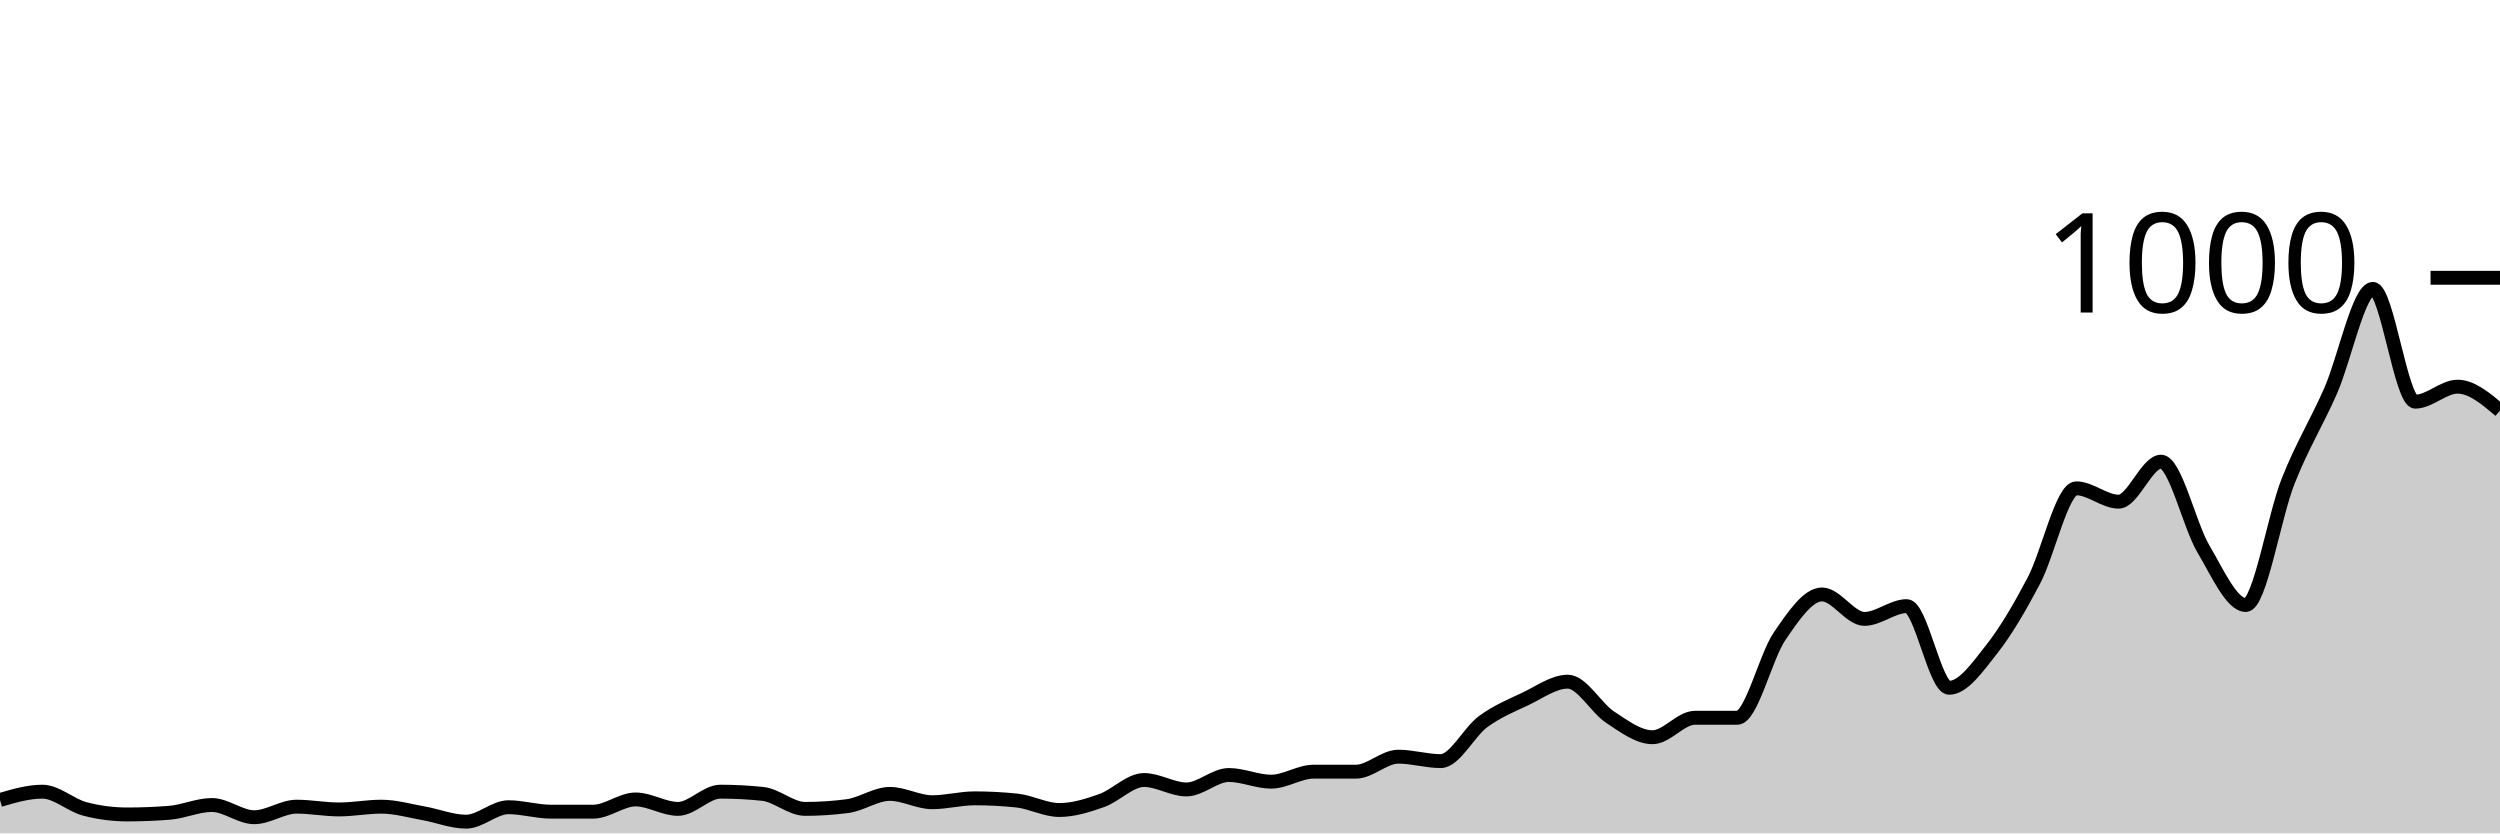
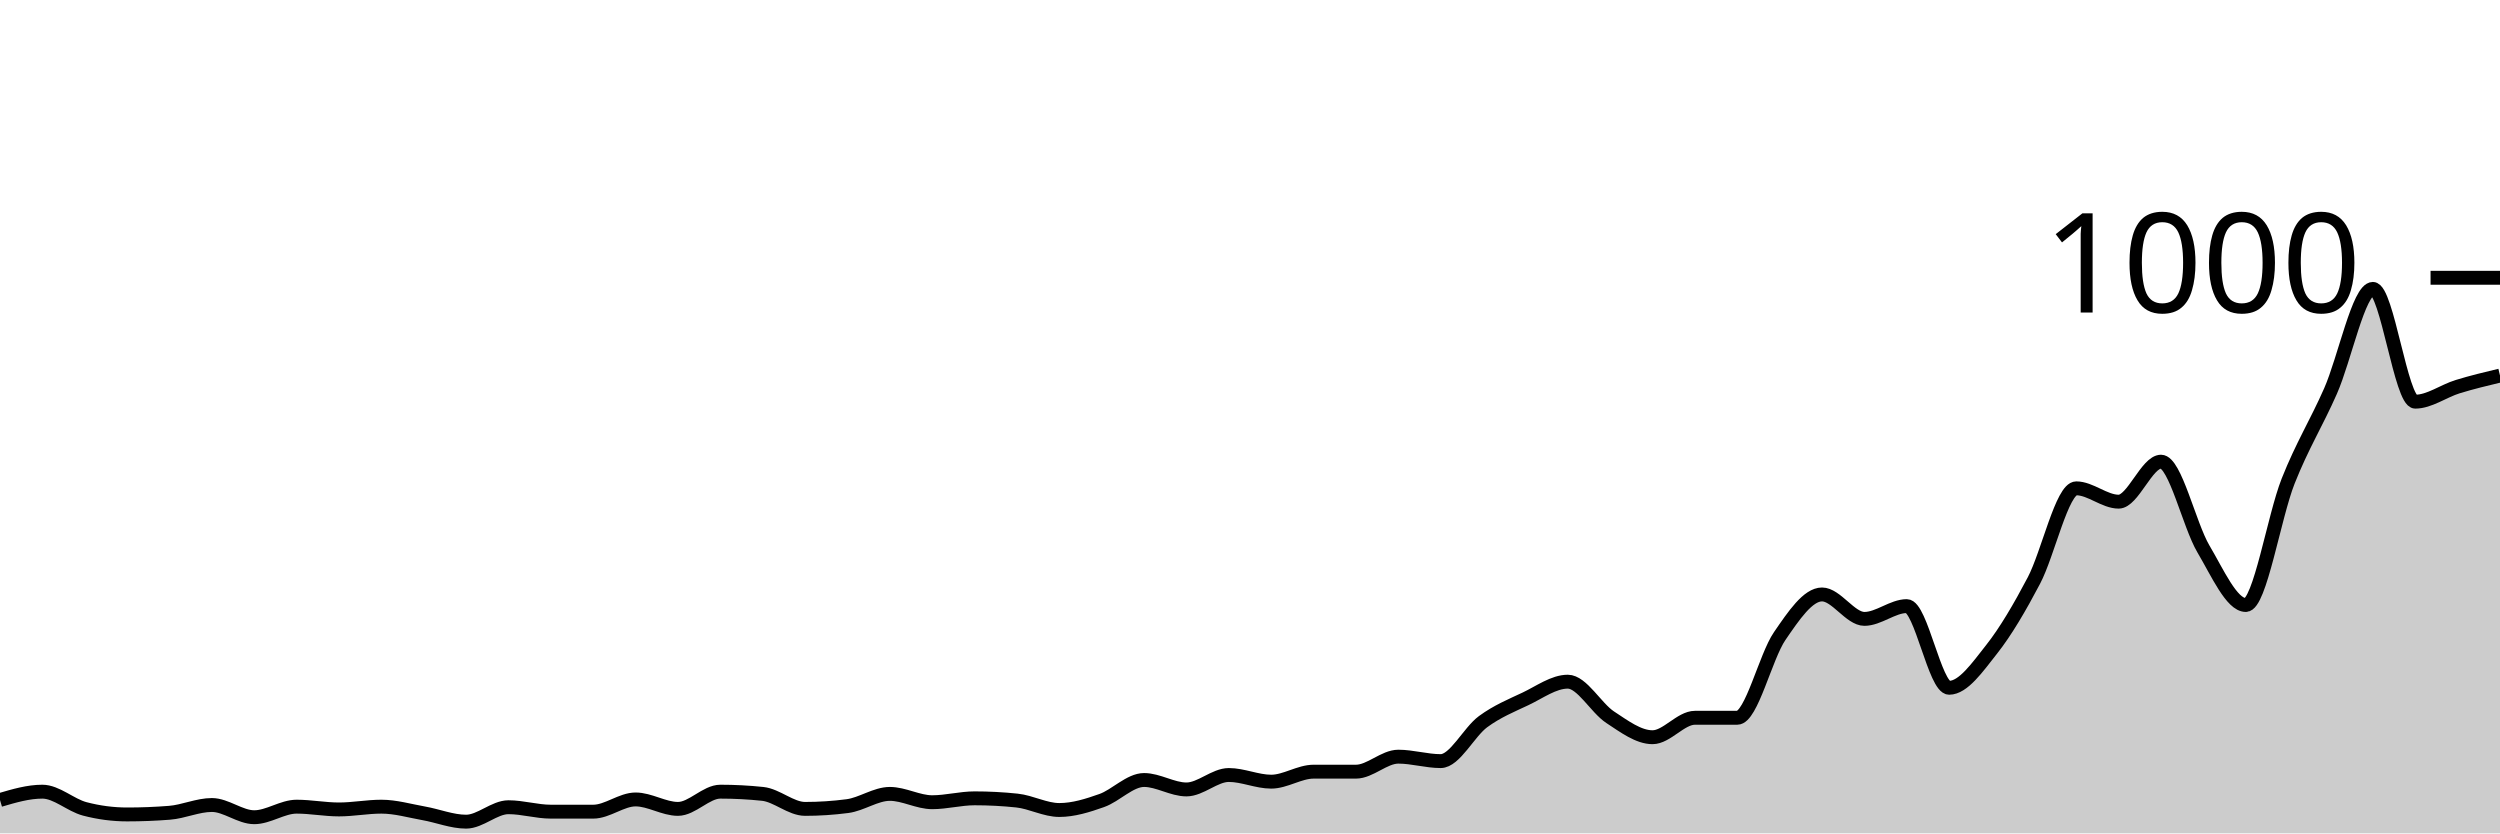
<svg xmlns="http://www.w3.org/2000/svg" viewBox="0 0 180 60">
  <g transform="translate(0,20)">
-     <path class="area" fill="rgba(0, 0, 0, 0.2)" d="M0,37.6C1.017,37.3,2.034,37,3.051,37C4.068,37,5.085,37.973,6.102,38.24C7.119,38.507,8.136,38.64,9.153,38.64C10.169,38.64,11.186,38.6,12.203,38.52C13.22,38.44,14.237,37.96,15.254,37.96C16.271,37.96,17.288,38.84,18.305,38.84C19.322,38.84,20.339,38.08,21.356,38.08C22.373,38.08,23.39,38.28,24.407,38.28C25.424,38.28,26.441,38.08,27.458,38.08C28.475,38.08,29.492,38.38,30.508,38.56C31.525,38.74,32.542,39.16,33.559,39.16C34.576,39.16,35.593,38.12,36.61,38.12C37.627,38.12,38.644,38.44,39.661,38.44C40.678,38.44,41.695,38.44,42.712,38.44C43.729,38.44,44.746,37.56,45.763,37.56C46.78,37.56,47.797,38.24,48.814,38.24C49.831,38.24,50.847,37,51.864,37C52.881,37,53.898,37.053,54.915,37.16C55.932,37.267,56.949,38.24,57.966,38.24C58.983,38.24,60,38.173,61.017,38.04C62.034,37.907,63.051,37.16,64.068,37.16C65.085,37.16,66.102,37.76,67.119,37.76C68.136,37.76,69.153,37.48,70.169,37.48C71.186,37.48,72.203,37.533,73.22,37.64C74.237,37.747,75.254,38.32,76.271,38.32C77.288,38.32,78.305,38,79.322,37.64C80.339,37.28,81.356,36.16,82.373,36.16C83.39,36.16,84.407,36.84,85.424,36.84C86.441,36.84,87.458,35.8,88.475,35.8C89.492,35.8,90.508,36.28,91.525,36.28C92.542,36.28,93.559,35.56,94.576,35.56C95.593,35.56,96.61,35.56,97.627,35.56C98.644,35.56,99.661,34.48,100.678,34.48C101.695,34.48,102.712,34.8,103.729,34.8C104.746,34.8,105.763,32.707,106.78,31.96C107.797,31.213,108.814,30.8,109.831,30.32C110.847,29.84,111.864,29.08,112.881,29.08C113.898,29.08,114.915,30.973,115.932,31.64C116.949,32.307,117.966,33.08,118.983,33.08C120,33.08,121.017,31.68,122.034,31.68C123.051,31.68,124.068,31.68,125.085,31.68C126.102,31.68,127.119,27.28,128.136,25.8C129.153,24.32,130.169,22.8,131.186,22.8C132.203,22.8,133.22,24.56,134.237,24.56C135.254,24.56,136.271,23.64,137.288,23.64C138.305,23.64,139.322,29.52,140.339,29.52C141.356,29.52,142.373,28.047,143.39,26.76C144.407,25.473,145.424,23.733,146.441,21.8C147.458,19.867,148.475,15.16,149.492,15.16C150.508,15.16,151.525,16.12,152.542,16.12C153.559,16.12,154.576,13.24,155.593,13.24C156.61,13.24,157.627,17.8,158.644,19.52C159.661,21.24,160.678,23.56,161.695,23.56C162.712,23.56,163.729,17.207,164.746,14.64C165.763,12.073,166.78,10.467,167.797,8.16C168.814,5.853,169.831,0.8,170.847,0.8C171.864,0.8,172.881,8.92,173.898,8.92C174.915,8.92,175.932,7.84,176.949,7.84C177.966,7.84,178.983,8.7,180,9.56L180,40C178.983,40,177.966,40,176.949,40C175.932,40,174.915,40,173.898,40C172.881,40,171.864,40,170.847,40C169.831,40,168.814,40,167.797,40C166.78,40,165.763,40,164.746,40C163.729,40,162.712,40,161.695,40C160.678,40,159.661,40,158.644,40C157.627,40,156.61,40,155.593,40C154.576,40,153.559,40,152.542,40C151.525,40,150.508,40,149.492,40C148.475,40,147.458,40,146.441,40C145.424,40,144.407,40,143.39,40C142.373,40,141.356,40,140.339,40C139.322,40,138.305,40,137.288,40C136.271,40,135.254,40,134.237,40C133.22,40,132.203,40,131.186,40C130.169,40,129.153,40,128.136,40C127.119,40,126.102,40,125.085,40C124.068,40,123.051,40,122.034,40C121.017,40,120,40,118.983,40C117.966,40,116.949,40,115.932,40C114.915,40,113.898,40,112.881,40C111.864,40,110.847,40,109.831,40C108.814,40,107.797,40,106.78,40C105.763,40,104.746,40,103.729,40C102.712,40,101.695,40,100.678,40C99.661,40,98.644,40,97.627,40C96.61,40,95.593,40,94.576,40C93.559,40,92.542,40,91.525,40C90.508,40,89.492,40,88.475,40C87.458,40,86.441,40,85.424,40C84.407,40,83.39,40,82.373,40C81.356,40,80.339,40,79.322,40C78.305,40,77.288,40,76.271,40C75.254,40,74.237,40,73.22,40C72.203,40,71.186,40,70.169,40C69.153,40,68.136,40,67.119,40C66.102,40,65.085,40,64.068,40C63.051,40,62.034,40,61.017,40C60,40,58.983,40,57.966,40C56.949,40,55.932,40,54.915,40C53.898,40,52.881,40,51.864,40C50.847,40,49.831,40,48.814,40C47.797,40,46.78,40,45.763,40C44.746,40,43.729,40,42.712,40C41.695,40,40.678,40,39.661,40C38.644,40,37.627,40,36.61,40C35.593,40,34.576,40,33.559,40C32.542,40,31.525,40,30.508,40C29.492,40,28.475,40,27.458,40C26.441,40,25.424,40,24.407,40C23.39,40,22.373,40,21.356,40C20.339,40,19.322,40,18.305,40C17.288,40,16.271,40,15.254,40C14.237,40,13.22,40,12.203,40C11.186,40,10.169,40,9.153,40C8.136,40,7.119,40,6.102,40C5.085,40,4.068,40,3.051,40C2.034,40,1.017,40,0,40Z" />
-     <path class="line" stroke="black" fill="none" d="M0,37.6C1.017,37.3,2.034,37,3.051,37C4.068,37,5.085,37.973,6.102,38.24C7.119,38.507,8.136,38.64,9.153,38.64C10.169,38.64,11.186,38.6,12.203,38.52C13.22,38.44,14.237,37.96,15.254,37.96C16.271,37.96,17.288,38.84,18.305,38.84C19.322,38.84,20.339,38.08,21.356,38.08C22.373,38.08,23.39,38.28,24.407,38.28C25.424,38.28,26.441,38.08,27.458,38.08C28.475,38.08,29.492,38.38,30.508,38.56C31.525,38.74,32.542,39.16,33.559,39.16C34.576,39.16,35.593,38.12,36.61,38.12C37.627,38.12,38.644,38.44,39.661,38.44C40.678,38.44,41.695,38.44,42.712,38.44C43.729,38.44,44.746,37.56,45.763,37.56C46.78,37.56,47.797,38.24,48.814,38.24C49.831,38.24,50.847,37,51.864,37C52.881,37,53.898,37.053,54.915,37.16C55.932,37.267,56.949,38.24,57.966,38.24C58.983,38.24,60,38.173,61.017,38.04C62.034,37.907,63.051,37.16,64.068,37.16C65.085,37.16,66.102,37.76,67.119,37.76C68.136,37.76,69.153,37.48,70.169,37.48C71.186,37.48,72.203,37.533,73.22,37.64C74.237,37.747,75.254,38.32,76.271,38.32C77.288,38.32,78.305,38,79.322,37.64C80.339,37.28,81.356,36.16,82.373,36.16C83.39,36.16,84.407,36.84,85.424,36.84C86.441,36.84,87.458,35.8,88.475,35.8C89.492,35.8,90.508,36.28,91.525,36.28C92.542,36.28,93.559,35.56,94.576,35.56C95.593,35.56,96.61,35.56,97.627,35.56C98.644,35.56,99.661,34.48,100.678,34.48C101.695,34.48,102.712,34.8,103.729,34.8C104.746,34.8,105.763,32.707,106.78,31.96C107.797,31.213,108.814,30.8,109.831,30.32C110.847,29.84,111.864,29.08,112.881,29.08C113.898,29.08,114.915,30.973,115.932,31.64C116.949,32.307,117.966,33.08,118.983,33.08C120,33.08,121.017,31.68,122.034,31.68C123.051,31.68,124.068,31.68,125.085,31.68C126.102,31.68,127.119,27.28,128.136,25.8C129.153,24.32,130.169,22.8,131.186,22.8C132.203,22.8,133.22,24.56,134.237,24.56C135.254,24.56,136.271,23.64,137.288,23.64C138.305,23.64,139.322,29.52,140.339,29.52C141.356,29.52,142.373,28.047,143.39,26.76C144.407,25.473,145.424,23.733,146.441,21.8C147.458,19.867,148.475,15.16,149.492,15.16C150.508,15.16,151.525,16.12,152.542,16.12C153.559,16.12,154.576,13.24,155.593,13.24C156.61,13.24,157.627,17.8,158.644,19.52C159.661,21.24,160.678,23.56,161.695,23.56C162.712,23.56,163.729,17.207,164.746,14.64C165.763,12.073,166.78,10.467,167.797,8.16C168.814,5.853,169.831,0.8,170.847,0.8C171.864,0.8,172.881,8.92,173.898,8.92C174.915,8.92,175.932,7.84,176.949,7.84C177.966,7.84,178.983,8.7,180,9.56" />
+     <path class="area" fill="rgba(0, 0, 0, 0.2)" d="M0,37.6C1.017,37.3,2.034,37,3.051,37C4.068,37,5.085,37.973,6.102,38.24C7.119,38.507,8.136,38.64,9.153,38.64C10.169,38.64,11.186,38.6,12.203,38.52C13.22,38.44,14.237,37.96,15.254,37.96C16.271,37.96,17.288,38.84,18.305,38.84C19.322,38.84,20.339,38.08,21.356,38.08C22.373,38.08,23.39,38.28,24.407,38.28C25.424,38.28,26.441,38.08,27.458,38.08C28.475,38.08,29.492,38.38,30.508,38.56C31.525,38.74,32.542,39.16,33.559,39.16C34.576,39.16,35.593,38.12,36.61,38.12C37.627,38.12,38.644,38.44,39.661,38.44C40.678,38.44,41.695,38.44,42.712,38.44C43.729,38.44,44.746,37.56,45.763,37.56C46.78,37.56,47.797,38.24,48.814,38.24C49.831,38.24,50.847,37,51.864,37C52.881,37,53.898,37.053,54.915,37.16C55.932,37.267,56.949,38.24,57.966,38.24C58.983,38.24,60,38.173,61.017,38.04C62.034,37.907,63.051,37.16,64.068,37.16C65.085,37.16,66.102,37.76,67.119,37.76C68.136,37.76,69.153,37.48,70.169,37.48C71.186,37.48,72.203,37.533,73.22,37.64C74.237,37.747,75.254,38.32,76.271,38.32C77.288,38.32,78.305,38,79.322,37.64C80.339,37.28,81.356,36.16,82.373,36.16C83.39,36.16,84.407,36.84,85.424,36.84C86.441,36.84,87.458,35.8,88.475,35.8C89.492,35.8,90.508,36.28,91.525,36.28C92.542,36.28,93.559,35.56,94.576,35.56C95.593,35.56,96.61,35.56,97.627,35.56C98.644,35.56,99.661,34.48,100.678,34.48C101.695,34.48,102.712,34.8,103.729,34.8C104.746,34.8,105.763,32.707,106.78,31.96C107.797,31.213,108.814,30.8,109.831,30.32C110.847,29.84,111.864,29.08,112.881,29.08C113.898,29.08,114.915,30.973,115.932,31.64C116.949,32.307,117.966,33.08,118.983,33.08C120,33.08,121.017,31.68,122.034,31.68C123.051,31.68,124.068,31.68,125.085,31.68C126.102,31.68,127.119,27.28,128.136,25.8C129.153,24.32,130.169,22.8,131.186,22.8C132.203,22.8,133.22,24.56,134.237,24.56C135.254,24.56,136.271,23.64,137.288,23.64C138.305,23.64,139.322,29.52,140.339,29.52C141.356,29.52,142.373,28.047,143.39,26.76C144.407,25.473,145.424,23.733,146.441,21.8C147.458,19.867,148.475,15.16,149.492,15.16C150.508,15.16,151.525,16.12,152.542,16.12C153.559,16.12,154.576,13.24,155.593,13.24C156.61,13.24,157.627,17.8,158.644,19.52C159.661,21.24,160.678,23.56,161.695,23.56C162.712,23.56,163.729,17.207,164.746,14.64C165.763,12.073,166.78,10.467,167.797,8.16C168.814,5.853,169.831,0.8,170.847,0.8C171.864,0.8,172.881,8.92,173.898,8.92C174.915,8.92,175.932,8.153,176.949,7.84C177.966,7.527,178.983,7.283,180,7.04L180,40C178.983,40,177.966,40,176.949,40C175.932,40,174.915,40,173.898,40C172.881,40,171.864,40,170.847,40C169.831,40,168.814,40,167.797,40C166.78,40,165.763,40,164.746,40C163.729,40,162.712,40,161.695,40C160.678,40,159.661,40,158.644,40C157.627,40,156.61,40,155.593,40C154.576,40,153.559,40,152.542,40C151.525,40,150.508,40,149.492,40C148.475,40,147.458,40,146.441,40C145.424,40,144.407,40,143.39,40C142.373,40,141.356,40,140.339,40C139.322,40,138.305,40,137.288,40C136.271,40,135.254,40,134.237,40C133.22,40,132.203,40,131.186,40C130.169,40,129.153,40,128.136,40C127.119,40,126.102,40,125.085,40C124.068,40,123.051,40,122.034,40C121.017,40,120,40,118.983,40C117.966,40,116.949,40,115.932,40C114.915,40,113.898,40,112.881,40C111.864,40,110.847,40,109.831,40C108.814,40,107.797,40,106.78,40C105.763,40,104.746,40,103.729,40C102.712,40,101.695,40,100.678,40C99.661,40,98.644,40,97.627,40C96.61,40,95.593,40,94.576,40C93.559,40,92.542,40,91.525,40C90.508,40,89.492,40,88.475,40C87.458,40,86.441,40,85.424,40C84.407,40,83.39,40,82.373,40C81.356,40,80.339,40,79.322,40C78.305,40,77.288,40,76.271,40C75.254,40,74.237,40,73.22,40C72.203,40,71.186,40,70.169,40C69.153,40,68.136,40,67.119,40C66.102,40,65.085,40,64.068,40C63.051,40,62.034,40,61.017,40C60,40,58.983,40,57.966,40C56.949,40,55.932,40,54.915,40C53.898,40,52.881,40,51.864,40C50.847,40,49.831,40,48.814,40C47.797,40,46.78,40,45.763,40C44.746,40,43.729,40,42.712,40C41.695,40,40.678,40,39.661,40C38.644,40,37.627,40,36.61,40C35.593,40,34.576,40,33.559,40C32.542,40,31.525,40,30.508,40C29.492,40,28.475,40,27.458,40C26.441,40,25.424,40,24.407,40C23.39,40,22.373,40,21.356,40C20.339,40,19.322,40,18.305,40C17.288,40,16.271,40,15.254,40C14.237,40,13.22,40,12.203,40C11.186,40,10.169,40,9.153,40C8.136,40,7.119,40,6.102,40C5.085,40,4.068,40,3.051,40C2.034,40,1.017,40,0,40Z" />
+     <path class="line" stroke="black" fill="none" d="M0,37.6C1.017,37.3,2.034,37,3.051,37C4.068,37,5.085,37.973,6.102,38.24C7.119,38.507,8.136,38.64,9.153,38.64C10.169,38.64,11.186,38.6,12.203,38.52C13.22,38.44,14.237,37.96,15.254,37.96C16.271,37.96,17.288,38.84,18.305,38.84C19.322,38.84,20.339,38.08,21.356,38.08C22.373,38.08,23.39,38.28,24.407,38.28C25.424,38.28,26.441,38.08,27.458,38.08C28.475,38.08,29.492,38.38,30.508,38.56C31.525,38.74,32.542,39.16,33.559,39.16C34.576,39.16,35.593,38.12,36.61,38.12C37.627,38.12,38.644,38.44,39.661,38.44C40.678,38.44,41.695,38.44,42.712,38.44C43.729,38.44,44.746,37.56,45.763,37.56C46.78,37.56,47.797,38.24,48.814,38.24C49.831,38.24,50.847,37,51.864,37C52.881,37,53.898,37.053,54.915,37.16C55.932,37.267,56.949,38.24,57.966,38.24C58.983,38.24,60,38.173,61.017,38.04C62.034,37.907,63.051,37.16,64.068,37.16C65.085,37.16,66.102,37.76,67.119,37.76C68.136,37.76,69.153,37.48,70.169,37.48C71.186,37.48,72.203,37.533,73.22,37.64C74.237,37.747,75.254,38.32,76.271,38.32C77.288,38.32,78.305,38,79.322,37.64C80.339,37.28,81.356,36.16,82.373,36.16C83.39,36.16,84.407,36.84,85.424,36.84C86.441,36.84,87.458,35.8,88.475,35.8C89.492,35.8,90.508,36.28,91.525,36.28C92.542,36.28,93.559,35.56,94.576,35.56C95.593,35.56,96.61,35.56,97.627,35.56C98.644,35.56,99.661,34.48,100.678,34.48C101.695,34.48,102.712,34.8,103.729,34.8C104.746,34.8,105.763,32.707,106.78,31.96C107.797,31.213,108.814,30.8,109.831,30.32C110.847,29.84,111.864,29.08,112.881,29.08C113.898,29.08,114.915,30.973,115.932,31.64C116.949,32.307,117.966,33.08,118.983,33.08C120,33.08,121.017,31.68,122.034,31.68C123.051,31.68,124.068,31.68,125.085,31.68C126.102,31.68,127.119,27.28,128.136,25.8C129.153,24.32,130.169,22.8,131.186,22.8C132.203,22.8,133.22,24.56,134.237,24.56C135.254,24.56,136.271,23.64,137.288,23.64C138.305,23.64,139.322,29.52,140.339,29.52C141.356,29.52,142.373,28.047,143.39,26.76C144.407,25.473,145.424,23.733,146.441,21.8C147.458,19.867,148.475,15.16,149.492,15.16C150.508,15.16,151.525,16.12,152.542,16.12C153.559,16.12,154.576,13.24,155.593,13.24C156.61,13.24,157.627,17.8,158.644,19.52C159.661,21.24,160.678,23.56,161.695,23.56C162.712,23.56,163.729,17.207,164.746,14.64C165.763,12.073,166.78,10.467,167.797,8.16C168.814,5.853,169.831,0.8,170.847,0.8C171.864,0.8,172.881,8.92,173.898,8.92C174.915,8.92,175.932,8.153,176.949,7.84C177.966,7.527,178.983,7.283,180,7.04" />
    <path class="axis-ceiling" stroke-width="1" stroke="black" fill="none" d="M175,0L180,0" />
    <text class="axis-ceiling-label" font-family="sans-serif" text-anchor="end" font-size="10px" x="170" y="2.5">1000</text>
  </g>
</svg>
